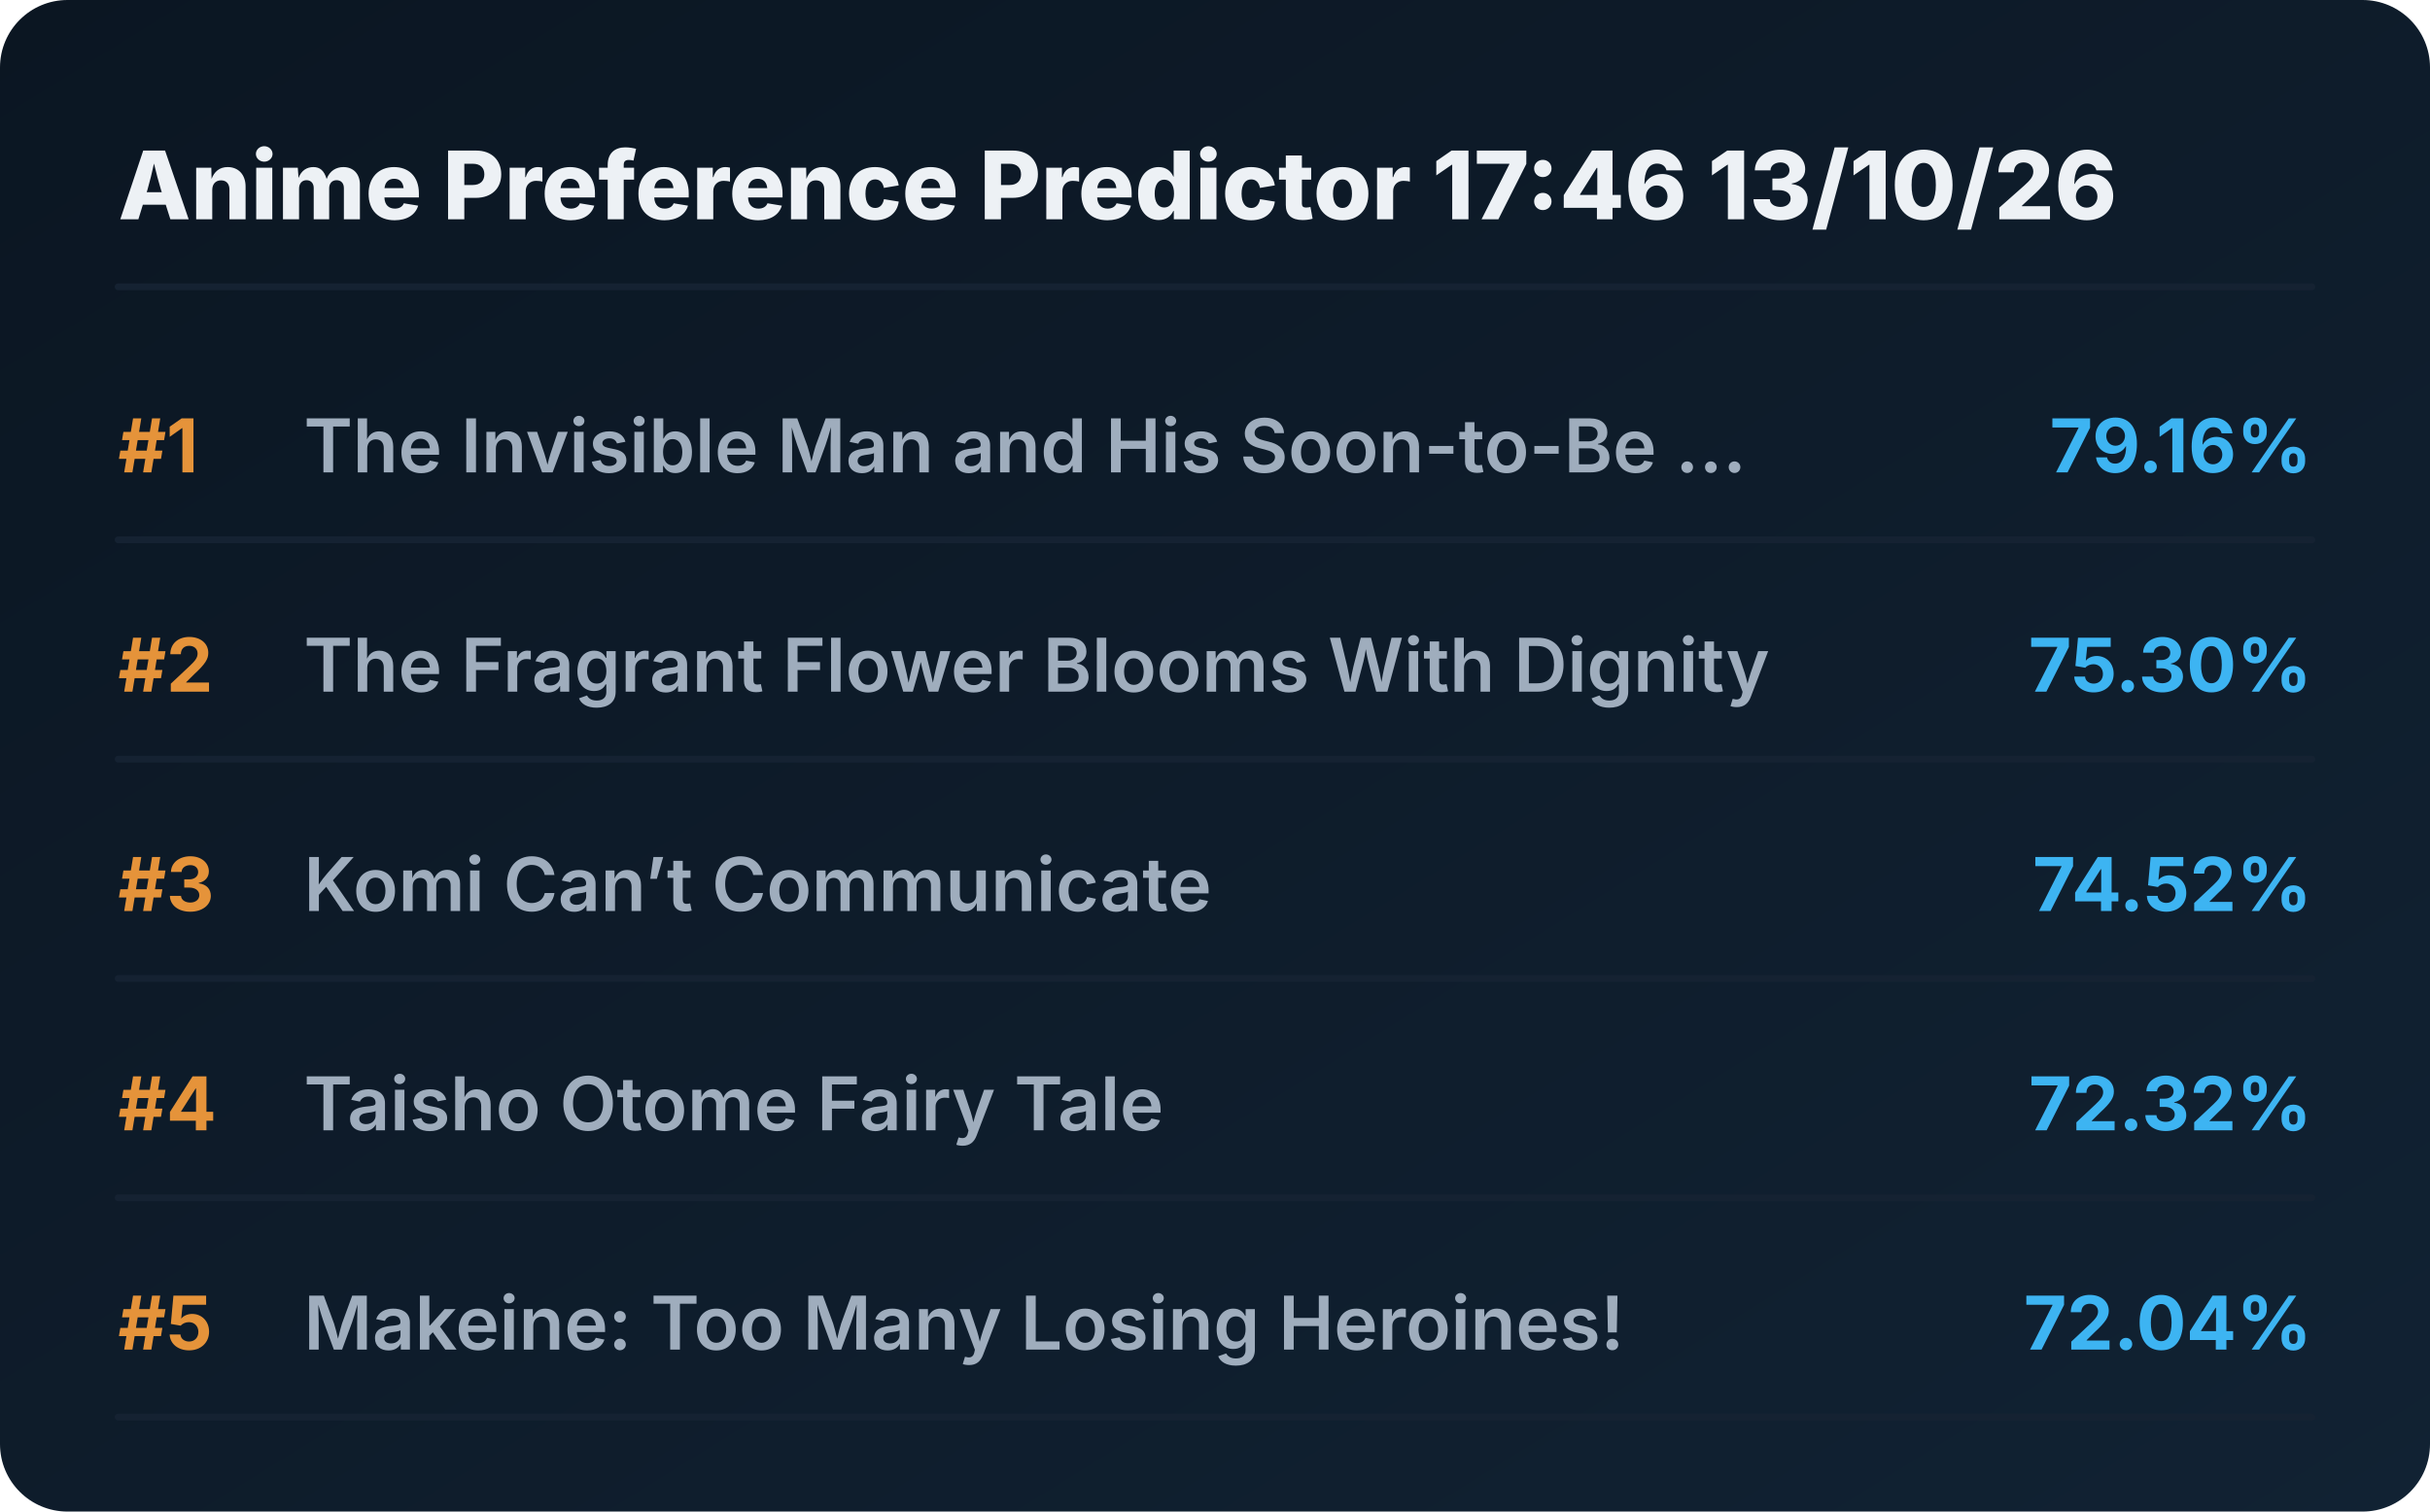
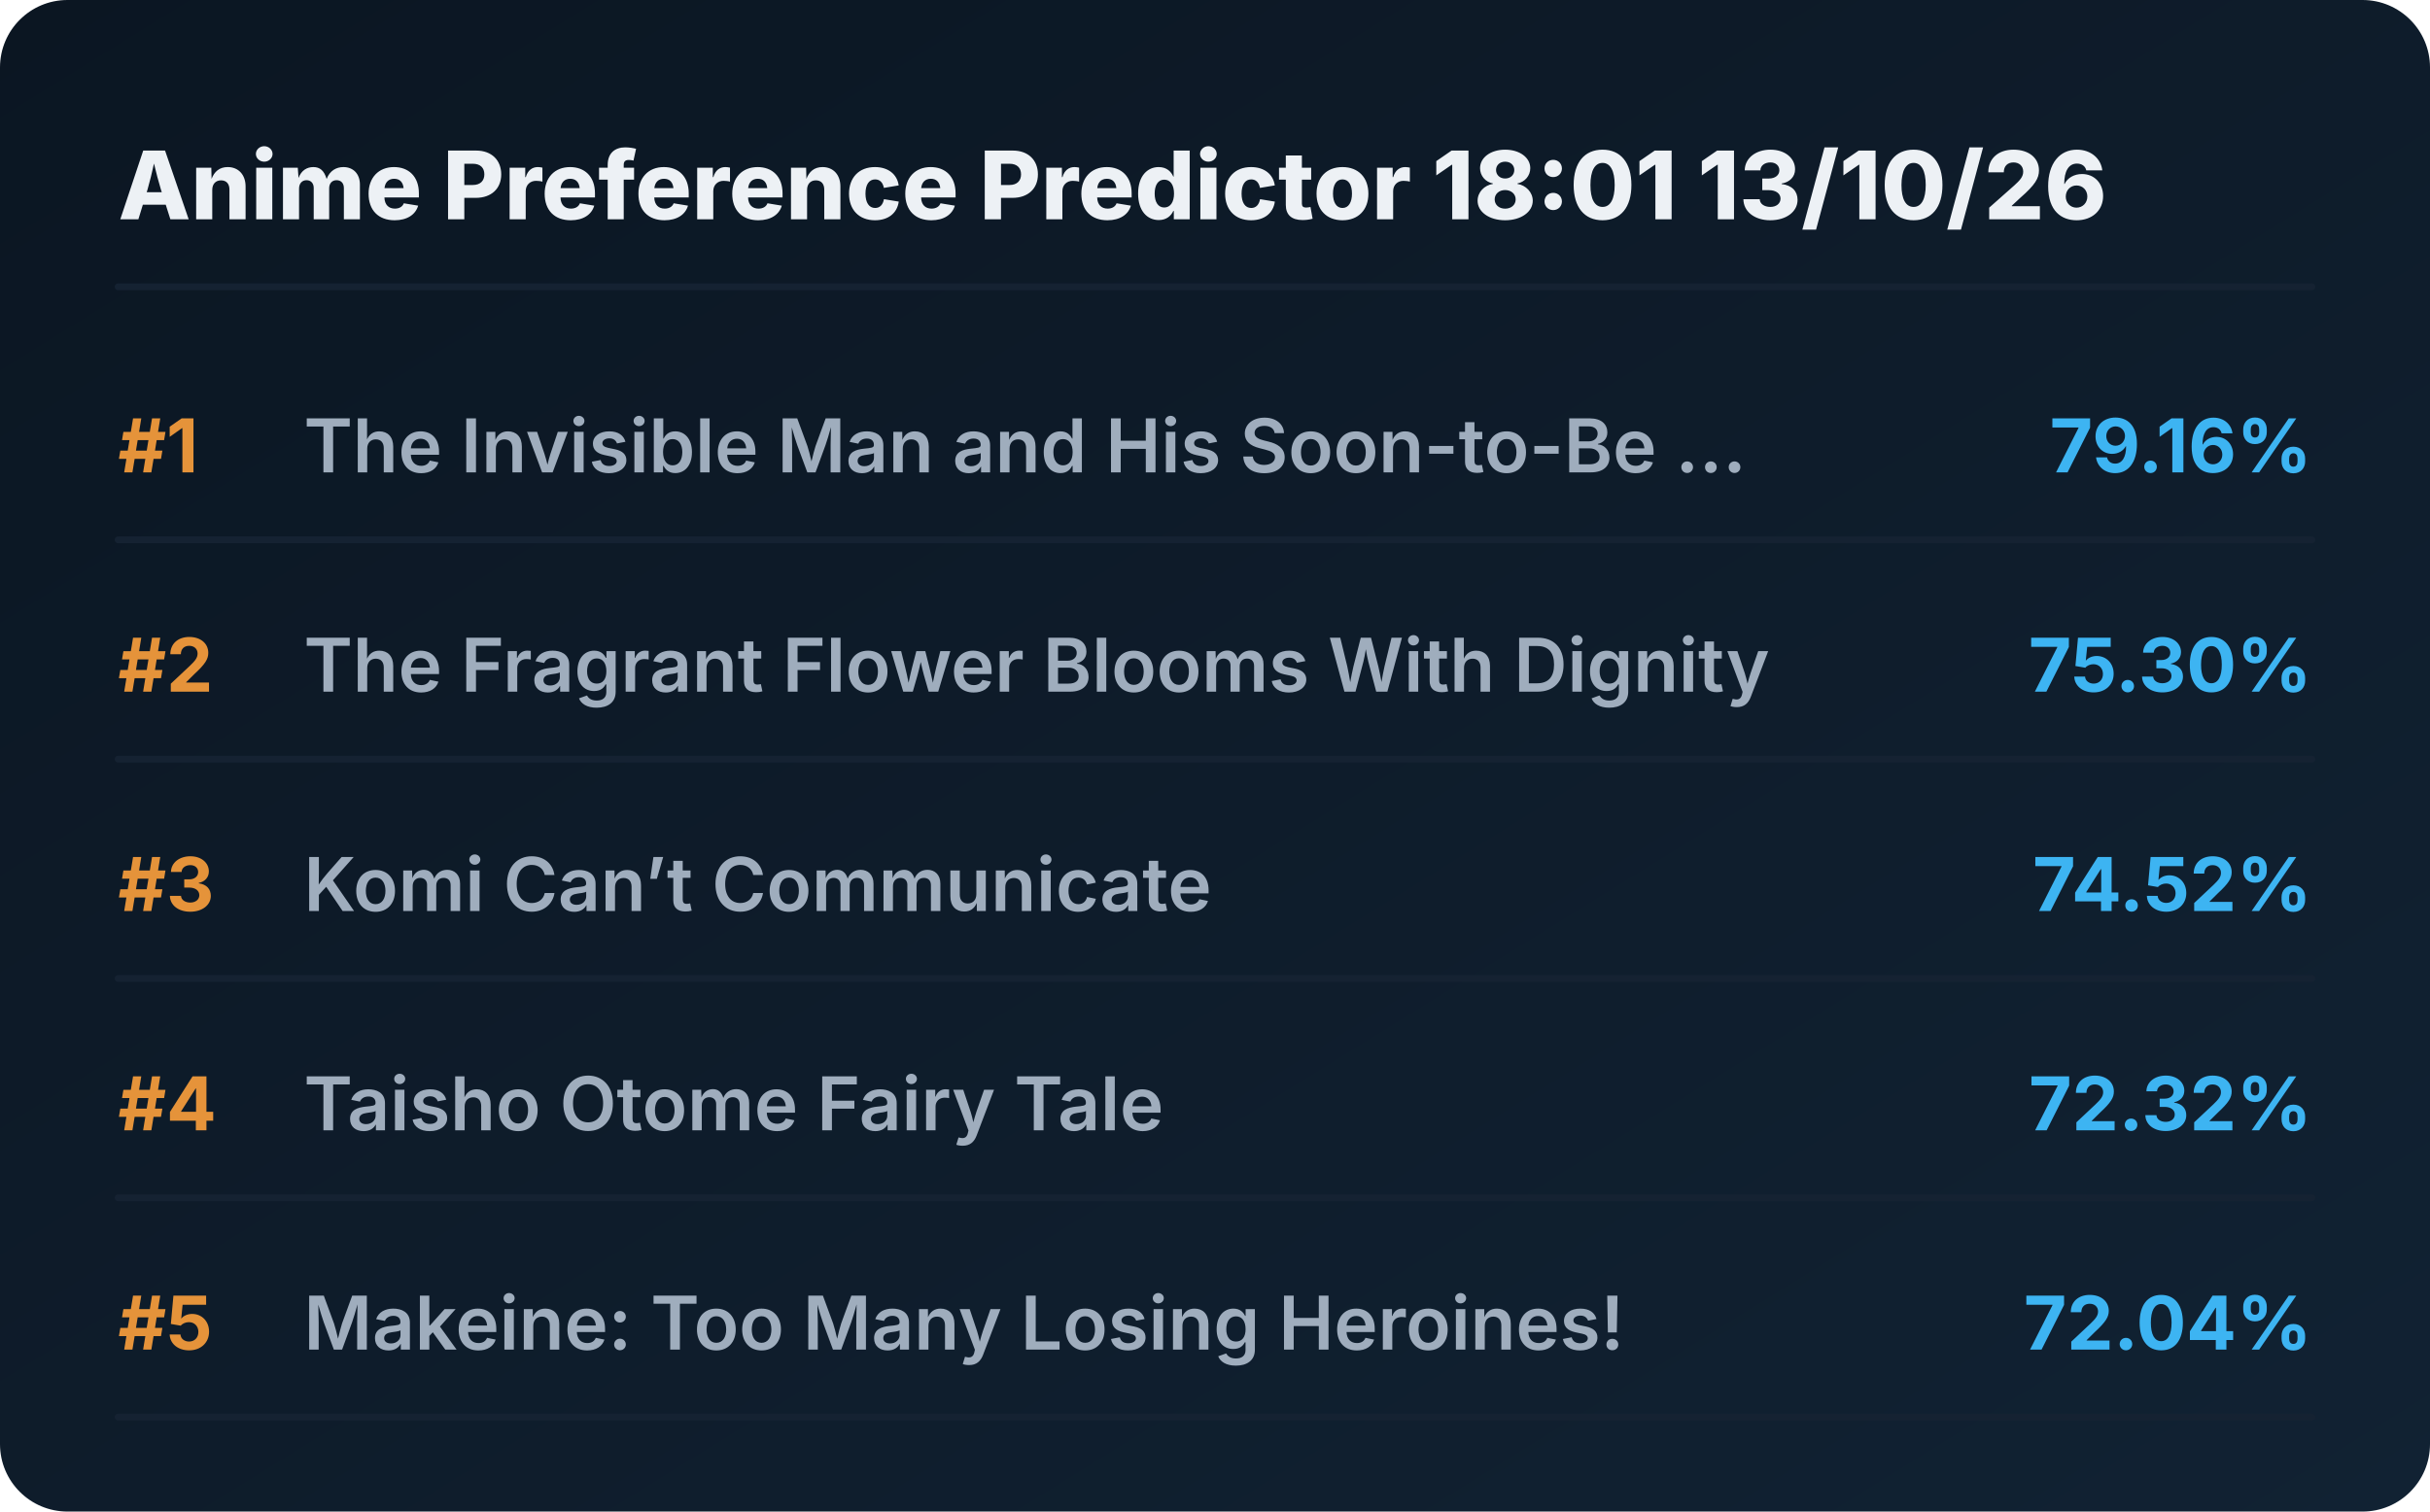
<svg xmlns="http://www.w3.org/2000/svg" viewBox="0 0 720 448" preserveAspectRatio="xMidYMid meet" style="width: 100%; height: auto; max-width: 720px;">
  <defs>
    <linearGradient id="boxGrad" x1="0%" y1="0%" x2="100%" y2="100%">
      <stop offset="0%" stop-color="#0b1622" />
      <stop offset="100%" stop-color="#112233" />
    </linearGradient>
    <clipPath id="titleClip">
      <rect x="90" y="0" width="510" height="100%" />
    </clipPath>
  </defs>
  <style>
    .bg { fill: url(#boxGrad); rx: 20px; }
    .header { font-family: 'Overpass', 'Inter', system-ui, sans-serif; font-weight: 800; font-size: 28px; fill: #edf1f5; }
    .rank { font-family: 'Overpass', 'Inter', system-ui, sans-serif; font-weight: 700; font-size: 22px; fill: #e5933a; }
    .title { font-family: 'Overpass', 'Inter', system-ui, sans-serif; font-weight: 600; font-size: 22px; fill: #9fadbd; }
    .score { font-family: 'Overpass', 'Inter', system-ui, sans-serif; font-weight: 700; font-size: 22px; fill: #3db4f2; }
    .line { stroke: #152232; stroke-width: 2; stroke-linecap: round; }
  </style>
  <rect class="bg" width="720" height="448" />
-   <text x="35" y="65" class="header">Anime Preference Predictor 17:46 13/10/26</text>
+   <text x="35" y="65" class="header">Anime Preference Predictor 18:01 13/10/26</text>
  <line x1="35" y1="85" x2="685" y2="85" class="line" />
  <g transform="translate(0, 0)">
    <text x="35" y="140" class="rank">#1</text>
    <text x="90" y="140" class="title">The Invisible Man and His Soon-to-Be ...</text>
    <text x="685" y="140" class="score" text-anchor="end">79.16%</text>
    <line x1="35" y1="160" x2="685" y2="160" class="line" />
  </g>
  <g transform="translate(0, 65)">
    <text x="35" y="140" class="rank">#2</text>
    <text x="90" y="140" class="title">The Fragrant Flower Blooms With Dignity</text>
    <text x="685" y="140" class="score" text-anchor="end">75.30%</text>
    <line x1="35" y1="160" x2="685" y2="160" class="line" />
  </g>
  <g transform="translate(0, 130)">
    <text x="35" y="140" class="rank">#3</text>
    <text x="90" y="140" class="title">Komi Can’t Communicate</text>
    <text x="685" y="140" class="score" text-anchor="end">74.52%</text>
    <line x1="35" y1="160" x2="685" y2="160" class="line" />
  </g>
  <g transform="translate(0, 195)">
    <text x="35" y="140" class="rank">#4</text>
    <text x="90" y="140" class="title">Taisho Otome Fairy Tale</text>
    <text x="685" y="140" class="score" text-anchor="end">72.32%</text>
    <line x1="35" y1="160" x2="685" y2="160" class="line" />
  </g>
  <g transform="translate(0, 260)">
    <text x="35" y="140" class="rank">#5</text>
    <text x="90" y="140" class="title">Makeine: Too Many Losing Heroines!</text>
    <text x="685" y="140" class="score" text-anchor="end">72.04%</text>
    <line x1="35" y1="160" x2="685" y2="160" class="line" />
  </g>
</svg>
